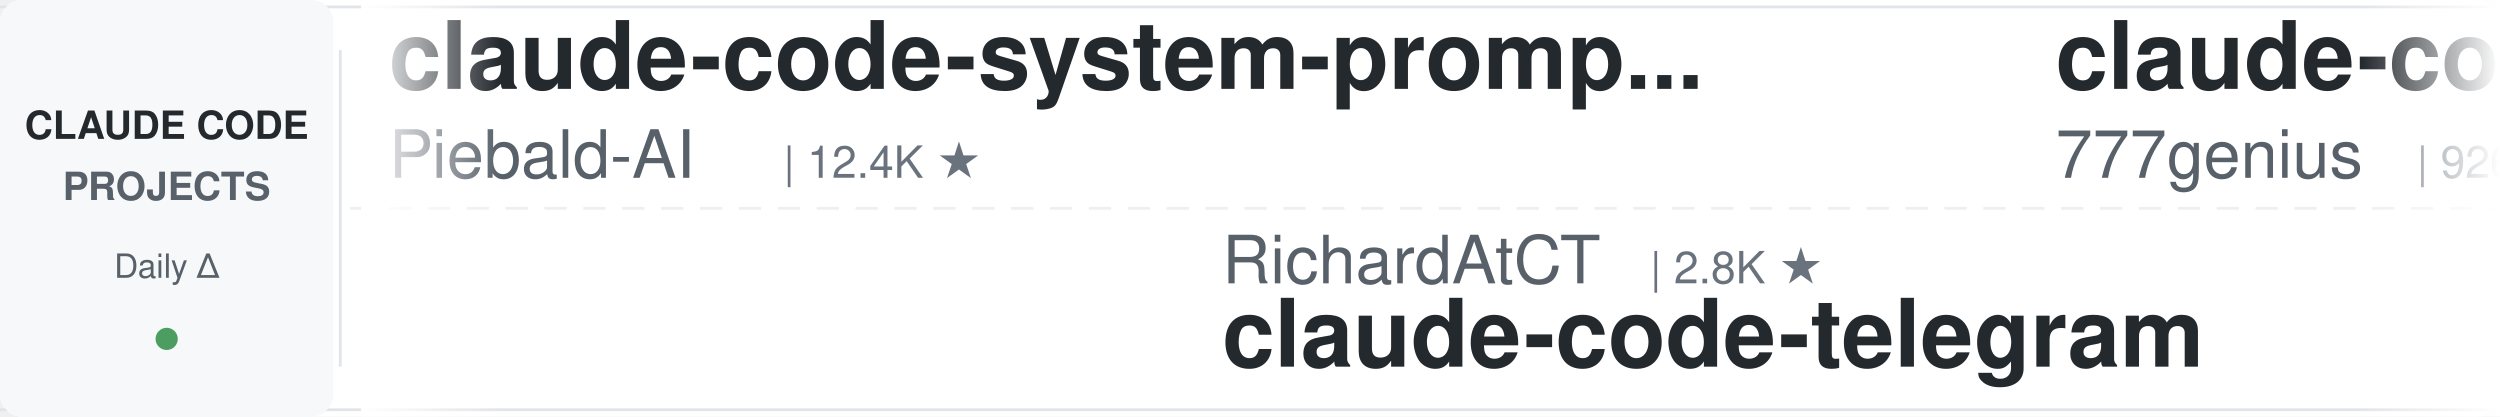
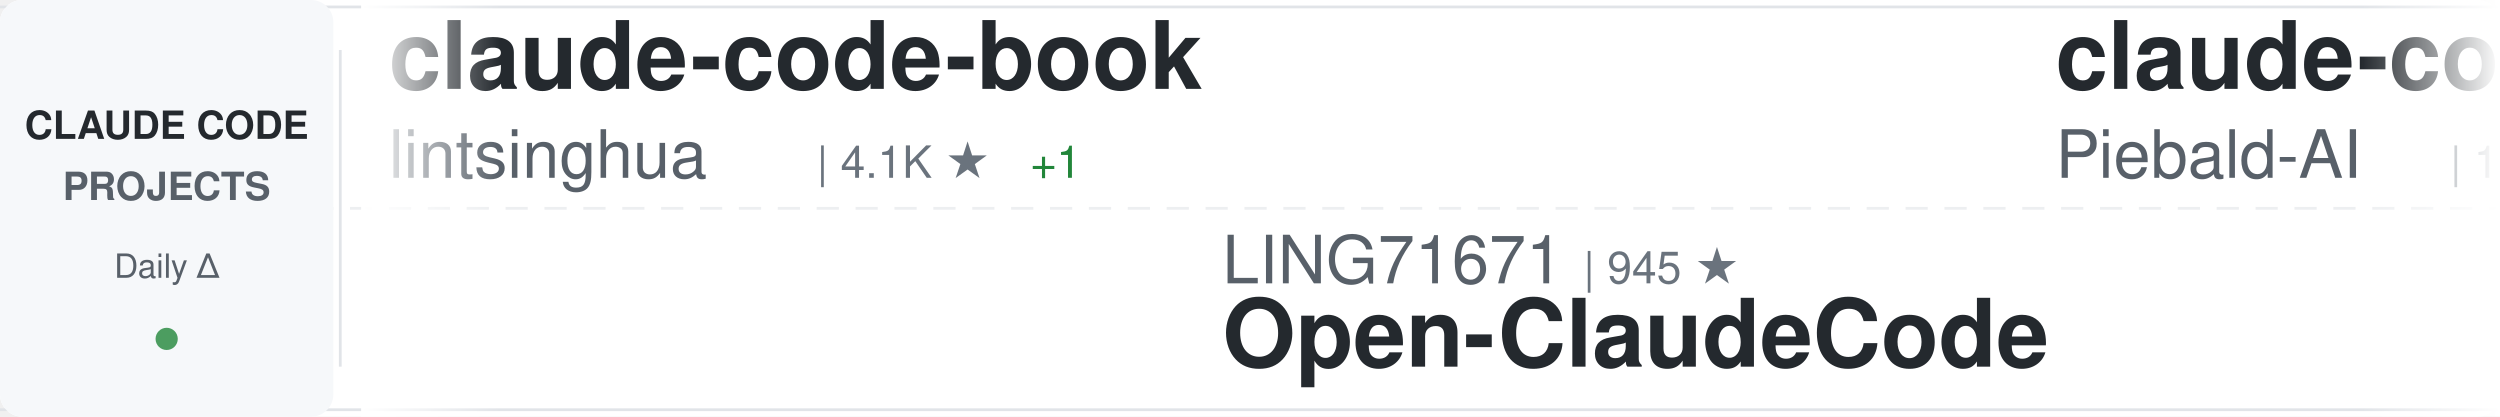
<svg xmlns="http://www.w3.org/2000/svg" width="900" height="150">
  <defs>
    <linearGradient id="awesomeLeftFade" x1="0%" y1="0%" x2="100%" y2="0%">
      <stop offset="0%" style="stop-color:#ffffff;stop-opacity:1" />
      <stop offset="100%" style="stop-color:#ffffff;stop-opacity:0" />
    </linearGradient>
    <linearGradient id="awesomeRightFade" x1="0%" y1="0%" x2="100%" y2="0%">
      <stop offset="0%" style="stop-color:#ffffff;stop-opacity:0" />
      <stop offset="100%" style="stop-color:#ffffff;stop-opacity:1" />
    </linearGradient>
  </defs>
  <rect width="900" height="150" fill="#ffffff" rx="8" />
  <rect x="0" y="2" width="900" height="1" fill="#e1e4e8" />
  <rect x="0" y="147" width="900" height="1" fill="#e1e4e8" />
  <line x1="0" y1="75" x2="900" y2="75" stroke="#e1e4e8" stroke-width="1" stroke-dasharray="8 6" opacity="0.6" />
  <rect x="0" y="0" width="120" height="150" fill="#f6f8fa" rx="8" />
  <text x="60" y="50" font-family="-apple-system, BlinkMacSystemFont, 'Segoe UI', Helvetica, Arial, sans-serif" font-size="14" font-weight="600" fill="#24292e" text-anchor="middle">CLAUDE CODE</text>
  <text x="60" y="72" font-family="-apple-system, BlinkMacSystemFont, 'Segoe UI', Helvetica, Arial, sans-serif" font-size="14" font-weight="600" fill="#586069" text-anchor="middle">PROJECTS</text>
  <text x="60" y="100" font-family="-apple-system, BlinkMacSystemFont, 'Segoe UI', Helvetica, Arial, sans-serif" font-size="12" font-weight="500" fill="#586069" text-anchor="middle">Daily Δ</text>
  <circle cx="60" cy="122" r="4" fill="#22863a" opacity="0.8" />
  <rect x="122" y="18" width="1" height="114" fill="#e1e4e8" />
  <clipPath id="awesomeTickerClip">
    <rect x="130" y="0" width="770" height="150" />
  </clipPath>
  <g clip-path="url(#awesomeTickerClip)">
    <g id="awesomeTickerItems">
      <animateTransform attributeName="transform" attributeType="XML" type="translate" from="0 0" to="-3000 0" dur="54s" repeatCount="indefinite" />
      <g transform="translate(0, 0)">
+         <text x="140" y="32" font-family="-apple-system, BlinkMacSystemFont, 'Segoe UI', Helvetica, Arial, sans-serif" font-size="34" font-weight="600" fill="#24292e">claude-code-book</text>
+         <text x="140" y="64" font-family="-apple-system, BlinkMacSystemFont, 'Segoe UI', Helvetica, Arial, sans-serif" font-size="24" font-weight="400" fill="#586069">lintsinghua</text>
+         <text x="294" y="64" font-family="-apple-system, BlinkMacSystemFont, 'Segoe UI', Helvetica, Arial, sans-serif" font-size="16" font-weight="500" fill="#6a737d">| 4.1K ★</text>
+         <text x="371" y="64" font-family="-apple-system, BlinkMacSystemFont, 'Segoe UI', Helvetica, Arial, sans-serif" font-size="16" font-weight="500" fill="#22863a"> +1</text>
+       </g>
+       <g transform="translate(300, 0)">
+         <text x="140" y="102" font-family="-apple-system, BlinkMacSystemFont, 'Segoe UI', Helvetica, Arial, sans-serif" font-size="24" font-weight="400" fill="#586069">LING71671</text>
+         <text x="270" y="102" font-family="-apple-system, BlinkMacSystemFont, 'Segoe UI', Helvetica, Arial, sans-serif" font-size="16" font-weight="500" fill="#6a737d">| 945 ★</text>
+         <text x="140" y="132" font-family="-apple-system, BlinkMacSystemFont, 'Segoe UI', Helvetica, Arial, sans-serif" font-size="34" font-weight="600" fill="#24292e">Open-ClaudeCode</text>
+       </g>
+       <g transform="translate(600, 0)">
        <text x="140" y="32" font-family="-apple-system, BlinkMacSystemFont, 'Segoe UI', Helvetica, Arial, sans-serif" font-size="34" font-weight="600" fill="#24292e">claude-code-system-promp...</text>
        <text x="140" y="64" font-family="-apple-system, BlinkMacSystemFont, 'Segoe UI', Helvetica, Arial, sans-serif" font-size="24" font-weight="400" fill="#586069">Piebald-AI</text>
        <text x="282" y="64" font-family="-apple-system, BlinkMacSystemFont, 'Segoe UI', Helvetica, Arial, sans-serif" font-size="16" font-weight="500" fill="#6a737d">| 12.4K ★</text>
-       </g>
-       <g transform="translate(300, 0)">
-         <text x="140" y="102" font-family="-apple-system, BlinkMacSystemFont, 'Segoe UI', Helvetica, Arial, sans-serif" font-size="24" font-weight="400" fill="#586069">RichardAtCT</text>
-         <text x="294" y="102" font-family="-apple-system, BlinkMacSystemFont, 'Segoe UI', Helvetica, Arial, sans-serif" font-size="16" font-weight="500" fill="#6a737d">| 2.8K ★</text>
-         <text x="140" y="132" font-family="-apple-system, BlinkMacSystemFont, 'Segoe UI', Helvetica, Arial, sans-serif" font-size="34" font-weight="600" fill="#24292e">claude-code-telegram</text>
-       </g>
-       <g transform="translate(600, 0)">
-         <text x="140" y="32" font-family="-apple-system, BlinkMacSystemFont, 'Segoe UI', Helvetica, Arial, sans-serif" font-size="34" font-weight="600" fill="#24292e">claude-code-source-code</text>
-         <text x="140" y="64" font-family="-apple-system, BlinkMacSystemFont, 'Segoe UI', Helvetica, Arial, sans-serif" font-size="24" font-weight="400" fill="#586069">777genius</text>
-         <text x="270" y="64" font-family="-apple-system, BlinkMacSystemFont, 'Segoe UI', Helvetica, Arial, sans-serif" font-size="16" font-weight="500" fill="#6a737d">| 926 ★</text>
+         <text x="368" y="64" font-family="-apple-system, BlinkMacSystemFont, 'Segoe UI', Helvetica, Arial, sans-serif" font-size="16" font-weight="500" fill="#22863a"> +3</text>
      </g>
      <g transform="translate(900, 0)">
-         <text x="140" y="102" font-family="-apple-system, BlinkMacSystemFont, 'Segoe UI', Helvetica, Arial, sans-serif" font-size="24" font-weight="400" fill="#586069">1rgs</text>
-         <text x="210" y="102" font-family="-apple-system, BlinkMacSystemFont, 'Segoe UI', Helvetica, Arial, sans-serif" font-size="16" font-weight="500" fill="#6a737d">| 3.7K ★</text>
-         <text x="287" y="102" font-family="-apple-system, BlinkMacSystemFont, 'Segoe UI', Helvetica, Arial, sans-serif" font-size="16" font-weight="500" fill="#22863a"> +1</text>
-         <text x="140" y="132" font-family="-apple-system, BlinkMacSystemFont, 'Segoe UI', Helvetica, Arial, sans-serif" font-size="34" font-weight="600" fill="#24292e">claude-code-proxy</text>
+         <text x="140" y="102" font-family="-apple-system, BlinkMacSystemFont, 'Segoe UI', Helvetica, Arial, sans-serif" font-size="24" font-weight="400" fill="#586069">Chachamaru127</text>
+         <text x="318" y="102" font-family="-apple-system, BlinkMacSystemFont, 'Segoe UI', Helvetica, Arial, sans-serif" font-size="16" font-weight="500" fill="#6a737d">| 3.1K ★</text>
+         <text x="395" y="102" font-family="-apple-system, BlinkMacSystemFont, 'Segoe UI', Helvetica, Arial, sans-serif" font-size="16" font-weight="500" fill="#cb2431"> -1</text>
+         <text x="140" y="132" font-family="-apple-system, BlinkMacSystemFont, 'Segoe UI', Helvetica, Arial, sans-serif" font-size="34" font-weight="600" fill="#24292e">claude-code-harness</text>
      </g>
      <g transform="translate(1200, 0)">
-         <text x="140" y="32" font-family="-apple-system, BlinkMacSystemFont, 'Segoe UI', Helvetica, Arial, sans-serif" font-size="34" font-weight="600" fill="#24292e">claude-coder</text>
-         <text x="140" y="64" font-family="-apple-system, BlinkMacSystemFont, 'Segoe UI', Helvetica, Arial, sans-serif" font-size="24" font-weight="400" fill="#586069">kodu-ai</text>
-         <text x="246" y="64" font-family="-apple-system, BlinkMacSystemFont, 'Segoe UI', Helvetica, Arial, sans-serif" font-size="16" font-weight="500" fill="#6a737d">| 5.2K ★</text>
+         <text x="140" y="32" font-family="-apple-system, BlinkMacSystemFont, 'Segoe UI', Helvetica, Arial, sans-serif" font-size="34" font-weight="600" fill="#24292e">my-claude-code-setup</text>
+         <text x="140" y="64" font-family="-apple-system, BlinkMacSystemFont, 'Segoe UI', Helvetica, Arial, sans-serif" font-size="24" font-weight="400" fill="#586069">centminmod</text>
+         <text x="282" y="64" font-family="-apple-system, BlinkMacSystemFont, 'Segoe UI', Helvetica, Arial, sans-serif" font-size="16" font-weight="500" fill="#6a737d">| 2.6K ★</text>
+         <text x="359" y="64" font-family="-apple-system, BlinkMacSystemFont, 'Segoe UI', Helvetica, Arial, sans-serif" font-size="16" font-weight="500" fill="#cb2431"> -1</text>
      </g>
      <g transform="translate(1500, 0)">
-         <text x="140" y="102" font-family="-apple-system, BlinkMacSystemFont, 'Segoe UI', Helvetica, Arial, sans-serif" font-size="24" font-weight="400" fill="#586069">Windy3f3f3f3f</text>
-         <text x="318" y="102" font-family="-apple-system, BlinkMacSystemFont, 'Segoe UI', Helvetica, Arial, sans-serif" font-size="16" font-weight="500" fill="#6a737d">| 3.5K ★</text>
-         <text x="140" y="132" font-family="-apple-system, BlinkMacSystemFont, 'Segoe UI', Helvetica, Arial, sans-serif" font-size="34" font-weight="600" fill="#24292e">how-claude-code-works</text>
+         <text x="140" y="102" font-family="-apple-system, BlinkMacSystemFont, 'Segoe UI', Helvetica, Arial, sans-serif" font-size="24" font-weight="400" fill="#586069">AprilNEA</text>
+         <text x="258" y="102" font-family="-apple-system, BlinkMacSystemFont, 'Segoe UI', Helvetica, Arial, sans-serif" font-size="16" font-weight="500" fill="#6a737d">| 390 ★</text>
+         <text x="140" y="132" font-family="-apple-system, BlinkMacSystemFont, 'Segoe UI', Helvetica, Arial, sans-serif" font-size="34" font-weight="600" fill="#24292e">claude-code-source</text>
      </g>
      <g transform="translate(1800, 0)">
-         <text x="140" y="32" font-family="-apple-system, BlinkMacSystemFont, 'Segoe UI', Helvetica, Arial, sans-serif" font-size="34" font-weight="600" fill="#24292e">claude-code-plugins-plus...</text>
-         <text x="140" y="64" font-family="-apple-system, BlinkMacSystemFont, 'Segoe UI', Helvetica, Arial, sans-serif" font-size="24" font-weight="400" fill="#586069">jeremylongshore</text>
-         <text x="342" y="64" font-family="-apple-system, BlinkMacSystemFont, 'Segoe UI', Helvetica, Arial, sans-serif" font-size="16" font-weight="500" fill="#6a737d">| 2.7K ★</text>
+         <text x="140" y="32" font-family="-apple-system, BlinkMacSystemFont, 'Segoe UI', Helvetica, Arial, sans-serif" font-size="34" font-weight="600" fill="#24292e">pi-vs-claude-code</text>
+         <text x="140" y="64" font-family="-apple-system, BlinkMacSystemFont, 'Segoe UI', Helvetica, Arial, sans-serif" font-size="24" font-weight="400" fill="#586069">disler</text>
+         <text x="234" y="64" font-family="-apple-system, BlinkMacSystemFont, 'Segoe UI', Helvetica, Arial, sans-serif" font-size="16" font-weight="500" fill="#6a737d">| 1.6K ★</text>
      </g>
      <g transform="translate(2100, 0)">
-         <text x="140" y="102" font-family="-apple-system, BlinkMacSystemFont, 'Segoe UI', Helvetica, Arial, sans-serif" font-size="24" font-weight="400" fill="#586069">asgeirtj</text>
-         <text x="258" y="102" font-family="-apple-system, BlinkMacSystemFont, 'Segoe UI', Helvetica, Arial, sans-serif" font-size="16" font-weight="500" fill="#6a737d">| 63.1K ★</text>
-         <text x="344" y="102" font-family="-apple-system, BlinkMacSystemFont, 'Segoe UI', Helvetica, Arial, sans-serif" font-size="16" font-weight="500" fill="#22863a"> +5</text>
-         <text x="140" y="132" font-family="-apple-system, BlinkMacSystemFont, 'Segoe UI', Helvetica, Arial, sans-serif" font-size="34" font-weight="600" fill="#24292e">system_prompts_leaks</text>
+         <text x="140" y="102" font-family="-apple-system, BlinkMacSystemFont, 'Segoe UI', Helvetica, Arial, sans-serif" font-size="24" font-weight="400" fill="#586069">multica-ai</text>
+         <text x="282" y="102" font-family="-apple-system, BlinkMacSystemFont, 'Segoe UI', Helvetica, Arial, sans-serif" font-size="16" font-weight="500" fill="#6a737d">| 203.7K ★</text>
+         <text x="377" y="102" font-family="-apple-system, BlinkMacSystemFont, 'Segoe UI', Helvetica, Arial, sans-serif" font-size="16" font-weight="500" fill="#22863a"> +45</text>
+         <text x="140" y="132" font-family="-apple-system, BlinkMacSystemFont, 'Segoe UI', Helvetica, Arial, sans-serif" font-size="34" font-weight="600" fill="#24292e">andrej-karpathy-skills</text>
      </g>
      <g transform="translate(2400, 0)">
-         <text x="140" y="32" font-family="-apple-system, BlinkMacSystemFont, 'Segoe UI', Helvetica, Arial, sans-serif" font-size="34" font-weight="600" fill="#24292e">ClaudeCodeAgents</text>
-         <text x="140" y="64" font-family="-apple-system, BlinkMacSystemFont, 'Segoe UI', Helvetica, Arial, sans-serif" font-size="24" font-weight="400" fill="#586069">darcyegb</text>
-         <text x="258" y="64" font-family="-apple-system, BlinkMacSystemFont, 'Segoe UI', Helvetica, Arial, sans-serif" font-size="16" font-weight="500" fill="#6a737d">| 760 ★</text>
+         <text x="140" y="32" font-family="-apple-system, BlinkMacSystemFont, 'Segoe UI', Helvetica, Arial, sans-serif" font-size="34" font-weight="600" fill="#24292e">Dive-into-Claude-Code</text>
+         <text x="140" y="64" font-family="-apple-system, BlinkMacSystemFont, 'Segoe UI', Helvetica, Arial, sans-serif" font-size="24" font-weight="400" fill="#586069">VILA-Lab</text>
+         <text x="258" y="64" font-family="-apple-system, BlinkMacSystemFont, 'Segoe UI', Helvetica, Arial, sans-serif" font-size="16" font-weight="500" fill="#6a737d">| 2.1K ★</text>
+         <text x="335" y="64" font-family="-apple-system, BlinkMacSystemFont, 'Segoe UI', Helvetica, Arial, sans-serif" font-size="16" font-weight="500" fill="#22863a"> +2</text>
      </g>
      <g transform="translate(2700, 0)">
-         <text x="140" y="102" font-family="-apple-system, BlinkMacSystemFont, 'Segoe UI', Helvetica, Arial, sans-serif" font-size="24" font-weight="400" fill="#586069">frankbria</text>
-         <text x="270" y="102" font-family="-apple-system, BlinkMacSystemFont, 'Segoe UI', Helvetica, Arial, sans-serif" font-size="16" font-weight="500" fill="#6a737d">| 9.6K ★</text>
-         <text x="347" y="102" font-family="-apple-system, BlinkMacSystemFont, 'Segoe UI', Helvetica, Arial, sans-serif" font-size="16" font-weight="500" fill="#cb2431"> -3</text>
-         <text x="140" y="132" font-family="-apple-system, BlinkMacSystemFont, 'Segoe UI', Helvetica, Arial, sans-serif" font-size="34" font-weight="600" fill="#24292e">ralph-claude-code</text>
+         <text x="140" y="102" font-family="-apple-system, BlinkMacSystemFont, 'Segoe UI', Helvetica, Arial, sans-serif" font-size="24" font-weight="400" fill="#586069">lorryjovens-hub</text>
+         <text x="342" y="102" font-family="-apple-system, BlinkMacSystemFont, 'Segoe UI', Helvetica, Arial, sans-serif" font-size="16" font-weight="500" fill="#6a737d">| 1.7K ★</text>
+         <text x="140" y="132" font-family="-apple-system, BlinkMacSystemFont, 'Segoe UI', Helvetica, Arial, sans-serif" font-size="34" font-weight="600" fill="#24292e">claude-code-rust</text>
      </g>
      <g transform="translate(3000, 0)">
+         <text x="140" y="32" font-family="-apple-system, BlinkMacSystemFont, 'Segoe UI', Helvetica, Arial, sans-serif" font-size="34" font-weight="600" fill="#24292e">claude-code-book</text>
+         <text x="140" y="64" font-family="-apple-system, BlinkMacSystemFont, 'Segoe UI', Helvetica, Arial, sans-serif" font-size="24" font-weight="400" fill="#586069">lintsinghua</text>
+         <text x="294" y="64" font-family="-apple-system, BlinkMacSystemFont, 'Segoe UI', Helvetica, Arial, sans-serif" font-size="16" font-weight="500" fill="#6a737d">| 4.1K ★</text>
+         <text x="371" y="64" font-family="-apple-system, BlinkMacSystemFont, 'Segoe UI', Helvetica, Arial, sans-serif" font-size="16" font-weight="500" fill="#22863a"> +1</text>
+       </g>
+       <g transform="translate(3300, 0)">
+         <text x="140" y="102" font-family="-apple-system, BlinkMacSystemFont, 'Segoe UI', Helvetica, Arial, sans-serif" font-size="24" font-weight="400" fill="#586069">LING71671</text>
+         <text x="270" y="102" font-family="-apple-system, BlinkMacSystemFont, 'Segoe UI', Helvetica, Arial, sans-serif" font-size="16" font-weight="500" fill="#6a737d">| 945 ★</text>
+         <text x="140" y="132" font-family="-apple-system, BlinkMacSystemFont, 'Segoe UI', Helvetica, Arial, sans-serif" font-size="34" font-weight="600" fill="#24292e">Open-ClaudeCode</text>
+       </g>
+       <g transform="translate(3600, 0)">
        <text x="140" y="32" font-family="-apple-system, BlinkMacSystemFont, 'Segoe UI', Helvetica, Arial, sans-serif" font-size="34" font-weight="600" fill="#24292e">claude-code-system-promp...</text>
        <text x="140" y="64" font-family="-apple-system, BlinkMacSystemFont, 'Segoe UI', Helvetica, Arial, sans-serif" font-size="24" font-weight="400" fill="#586069">Piebald-AI</text>
        <text x="282" y="64" font-family="-apple-system, BlinkMacSystemFont, 'Segoe UI', Helvetica, Arial, sans-serif" font-size="16" font-weight="500" fill="#6a737d">| 12.4K ★</text>
-       </g>
-       <g transform="translate(3300, 0)">
-         <text x="140" y="102" font-family="-apple-system, BlinkMacSystemFont, 'Segoe UI', Helvetica, Arial, sans-serif" font-size="24" font-weight="400" fill="#586069">RichardAtCT</text>
-         <text x="294" y="102" font-family="-apple-system, BlinkMacSystemFont, 'Segoe UI', Helvetica, Arial, sans-serif" font-size="16" font-weight="500" fill="#6a737d">| 2.8K ★</text>
-         <text x="140" y="132" font-family="-apple-system, BlinkMacSystemFont, 'Segoe UI', Helvetica, Arial, sans-serif" font-size="34" font-weight="600" fill="#24292e">claude-code-telegram</text>
-       </g>
-       <g transform="translate(3600, 0)">
-         <text x="140" y="32" font-family="-apple-system, BlinkMacSystemFont, 'Segoe UI', Helvetica, Arial, sans-serif" font-size="34" font-weight="600" fill="#24292e">claude-code-source-code</text>
-         <text x="140" y="64" font-family="-apple-system, BlinkMacSystemFont, 'Segoe UI', Helvetica, Arial, sans-serif" font-size="24" font-weight="400" fill="#586069">777genius</text>
-         <text x="270" y="64" font-family="-apple-system, BlinkMacSystemFont, 'Segoe UI', Helvetica, Arial, sans-serif" font-size="16" font-weight="500" fill="#6a737d">| 926 ★</text>
+         <text x="368" y="64" font-family="-apple-system, BlinkMacSystemFont, 'Segoe UI', Helvetica, Arial, sans-serif" font-size="16" font-weight="500" fill="#22863a"> +3</text>
      </g>
      <g transform="translate(3900, 0)">
-         <text x="140" y="102" font-family="-apple-system, BlinkMacSystemFont, 'Segoe UI', Helvetica, Arial, sans-serif" font-size="24" font-weight="400" fill="#586069">1rgs</text>
-         <text x="210" y="102" font-family="-apple-system, BlinkMacSystemFont, 'Segoe UI', Helvetica, Arial, sans-serif" font-size="16" font-weight="500" fill="#6a737d">| 3.7K ★</text>
-         <text x="287" y="102" font-family="-apple-system, BlinkMacSystemFont, 'Segoe UI', Helvetica, Arial, sans-serif" font-size="16" font-weight="500" fill="#22863a"> +1</text>
-         <text x="140" y="132" font-family="-apple-system, BlinkMacSystemFont, 'Segoe UI', Helvetica, Arial, sans-serif" font-size="34" font-weight="600" fill="#24292e">claude-code-proxy</text>
+         <text x="140" y="102" font-family="-apple-system, BlinkMacSystemFont, 'Segoe UI', Helvetica, Arial, sans-serif" font-size="24" font-weight="400" fill="#586069">Chachamaru127</text>
+         <text x="318" y="102" font-family="-apple-system, BlinkMacSystemFont, 'Segoe UI', Helvetica, Arial, sans-serif" font-size="16" font-weight="500" fill="#6a737d">| 3.1K ★</text>
+         <text x="395" y="102" font-family="-apple-system, BlinkMacSystemFont, 'Segoe UI', Helvetica, Arial, sans-serif" font-size="16" font-weight="500" fill="#cb2431"> -1</text>
+         <text x="140" y="132" font-family="-apple-system, BlinkMacSystemFont, 'Segoe UI', Helvetica, Arial, sans-serif" font-size="34" font-weight="600" fill="#24292e">claude-code-harness</text>
      </g>
    </g>
  </g>
  <rect x="130" y="0" width="50" height="150" fill="url(#awesomeLeftFade)" />
  <rect x="850" y="0" width="50" height="150" fill="url(#awesomeRightFade)" />
</svg>
